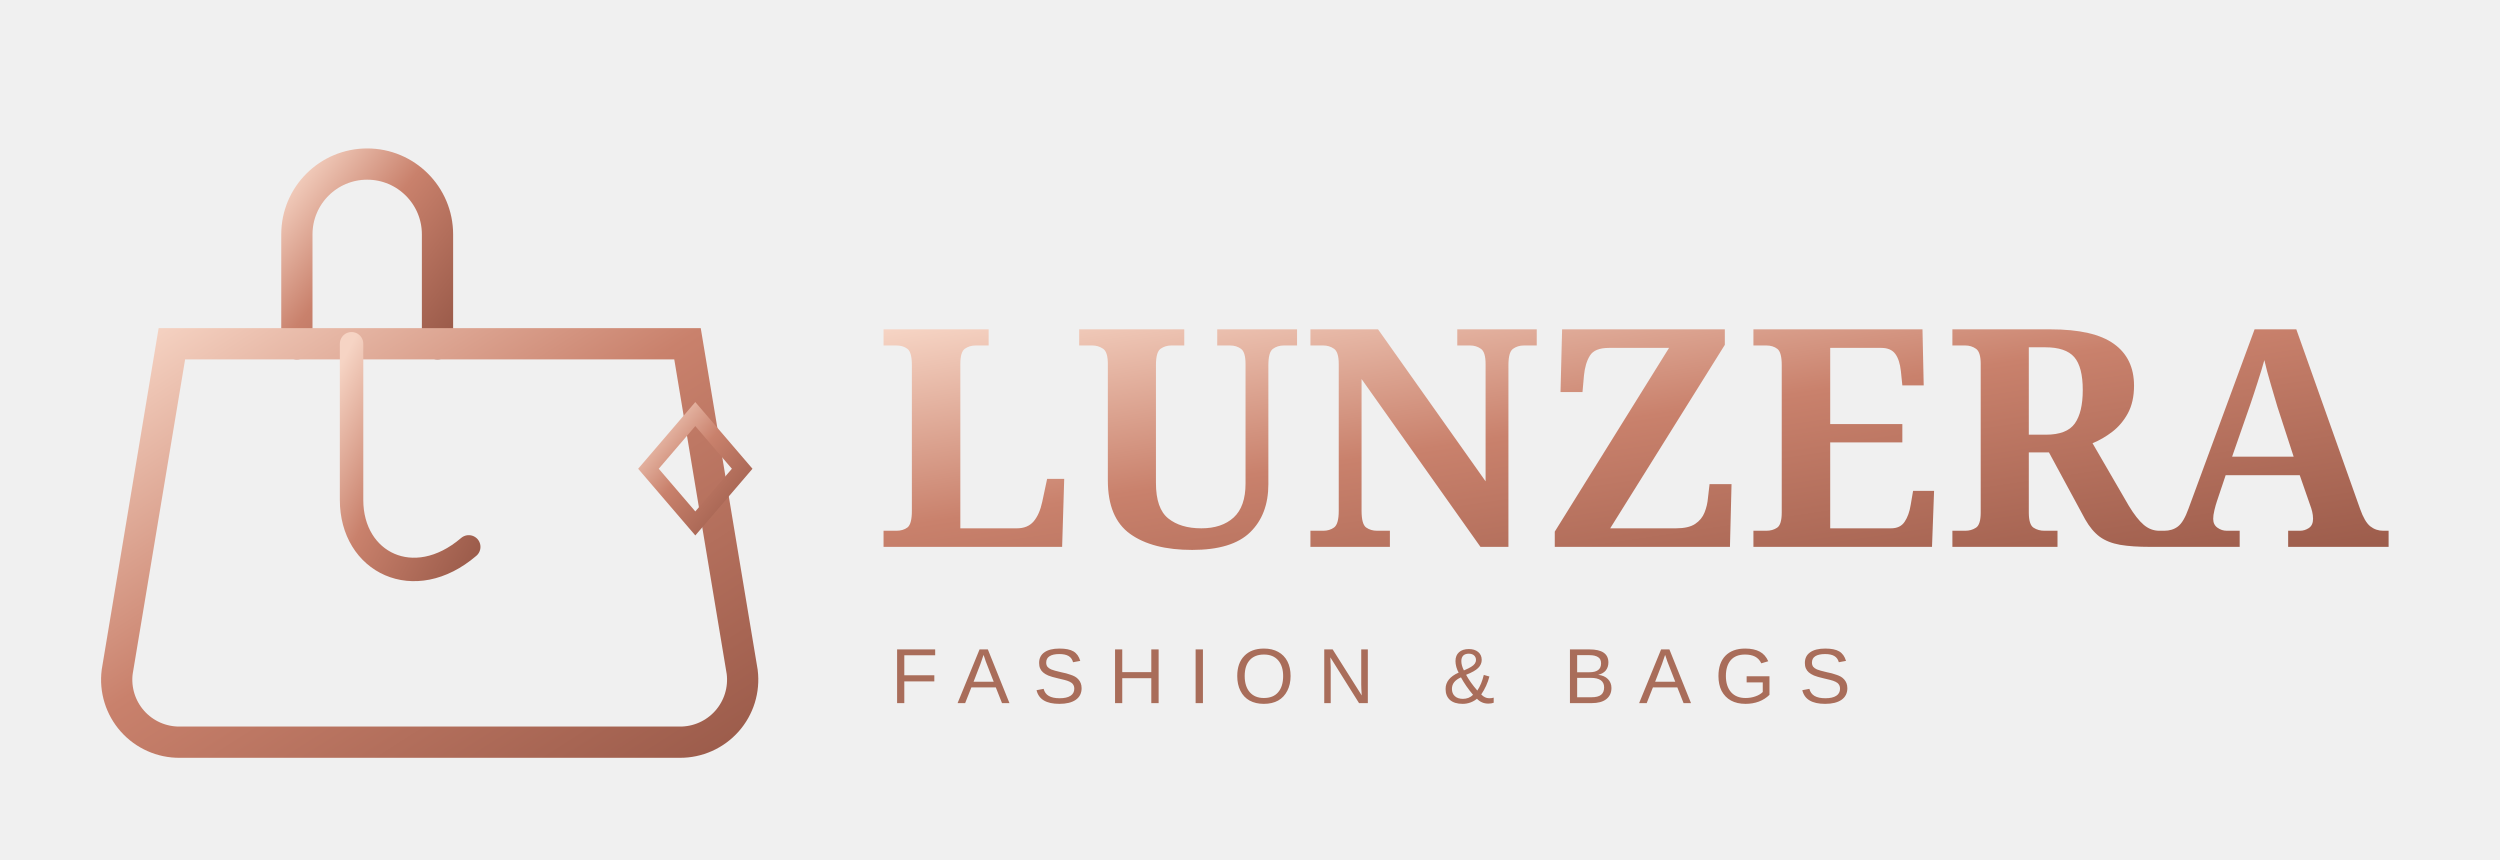
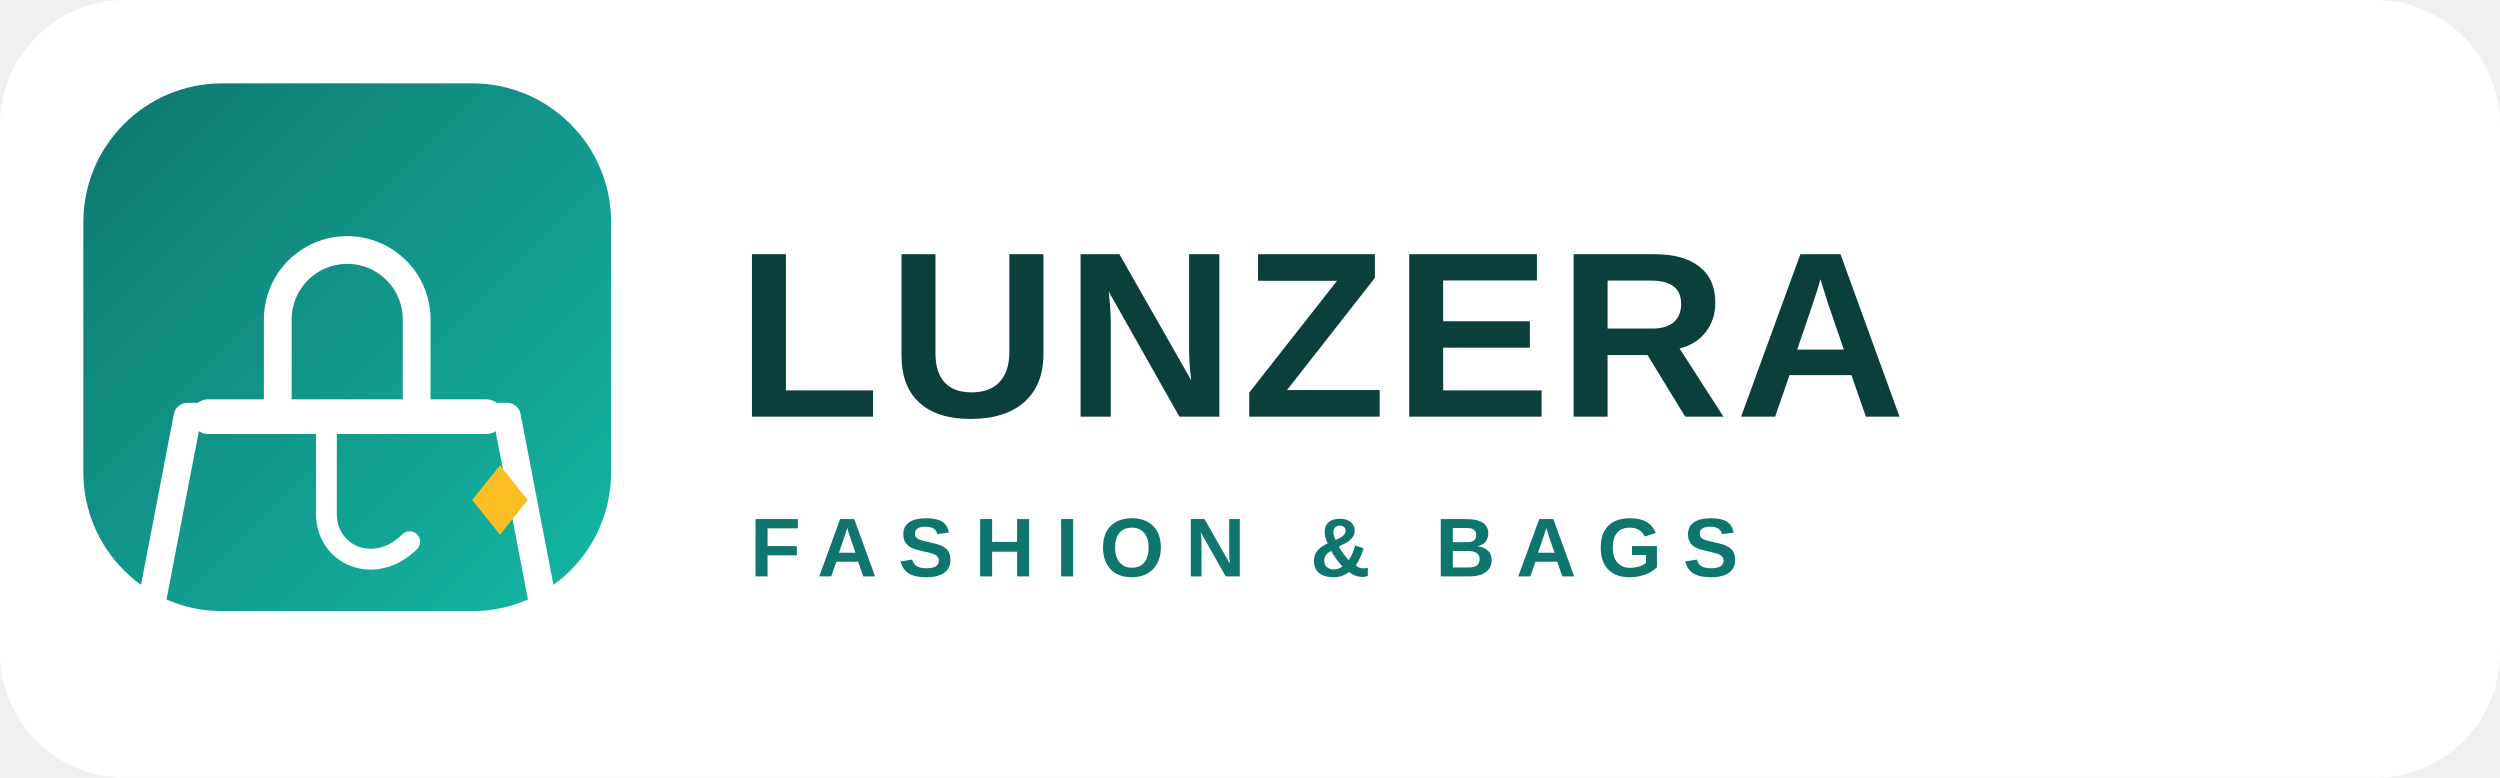
- <svg xmlns="http://www.w3.org/2000/svg" viewBox="0 0 320 110" width="320" height="110">
+ <svg xmlns="http://www.w3.org/2000/svg" viewBox="0 0 360 112" width="360" height="112" role="img" aria-label="LUNZERA">
+   <rect width="360" height="112" rx="18" fill="#ffffff" />
  <defs>
-     <linearGradient id="r" x1="0" x2="1" y2="1">
-       <stop stop-color="#f6d4c4" />
-       <stop offset=".45" stop-color="#c9816c" />
-       <stop offset="1" stop-color="#9c5c4b" />
+     <linearGradient id="mark" x1="0" y1="0" x2="1" y2="1">
+       <stop offset="0" stop-color="#0f766e" />
+       <stop offset="1" stop-color="#14b8a6" />
    </linearGradient>
  </defs>
-   <g fill="none" stroke="url(#r)" stroke-linecap="round">
-     <path d="M26 44h58" stroke-width="5" />
-     <path d="M38 44V30a9 9 0 0 1 18 0v14" stroke-width="4" />
-     <path d="M22 44h66l7 42a8 8 0 0 1-8 9H23a8 8 0 0 1-8-9z" stroke-width="4" />
-     <path d="M45 44v20c0 8 8 12 15 6" stroke-width="3" />
-     <path d="M83 60l6-7 6 7-6 7z" stroke-width="2" />
+   <g transform="translate(12 12)">
+     <rect width="76" height="76" rx="20" fill="url(#mark)" />
+     <path d="M18 48h40" stroke="#fff" stroke-width="5" stroke-linecap="round" />
+     <path d="M28 48V34a10 10 0 0 1 20 0v14" fill="none" stroke="#fff" stroke-width="4" stroke-linecap="round" />
+     <path d="M15 48h46l5 26a6 6 0 0 1-6 7H16a6 6 0 0 1-6-7z" fill="none" stroke="#fff" stroke-width="4" stroke-linejoin="round" />
+     <path d="M35 48v14c0 6 7 9 12 4" fill="none" stroke="#fff" stroke-width="3" stroke-linecap="round" />
+     <path d="M56 60l4-5 4 5-4 5z" fill="#fbbf24" />
  </g>
-   <text x="112" y="70" font-family="Georgia,serif" font-size="39" fill="url(#r)" font-weight="bold">LUNZERA</text>
-   <text x="114" y="90" font-family="Tahoma,Arial" font-size="10" fill="#a96d5a" letter-spacing="3">FASHION &amp; BAGS</text>
+   <text x="106" y="60" font-family="Segoe UI, Tahoma, Arial, sans-serif" font-size="34" font-weight="800" fill="#0b3f3b" letter-spacing="1">LUNZERA</text>
+   <text x="108" y="83" font-family="Segoe UI, Tahoma, Arial, sans-serif" font-size="12" font-weight="700" fill="#0f766e" letter-spacing="3">FASHION &amp; BAGS</text>
</svg>
